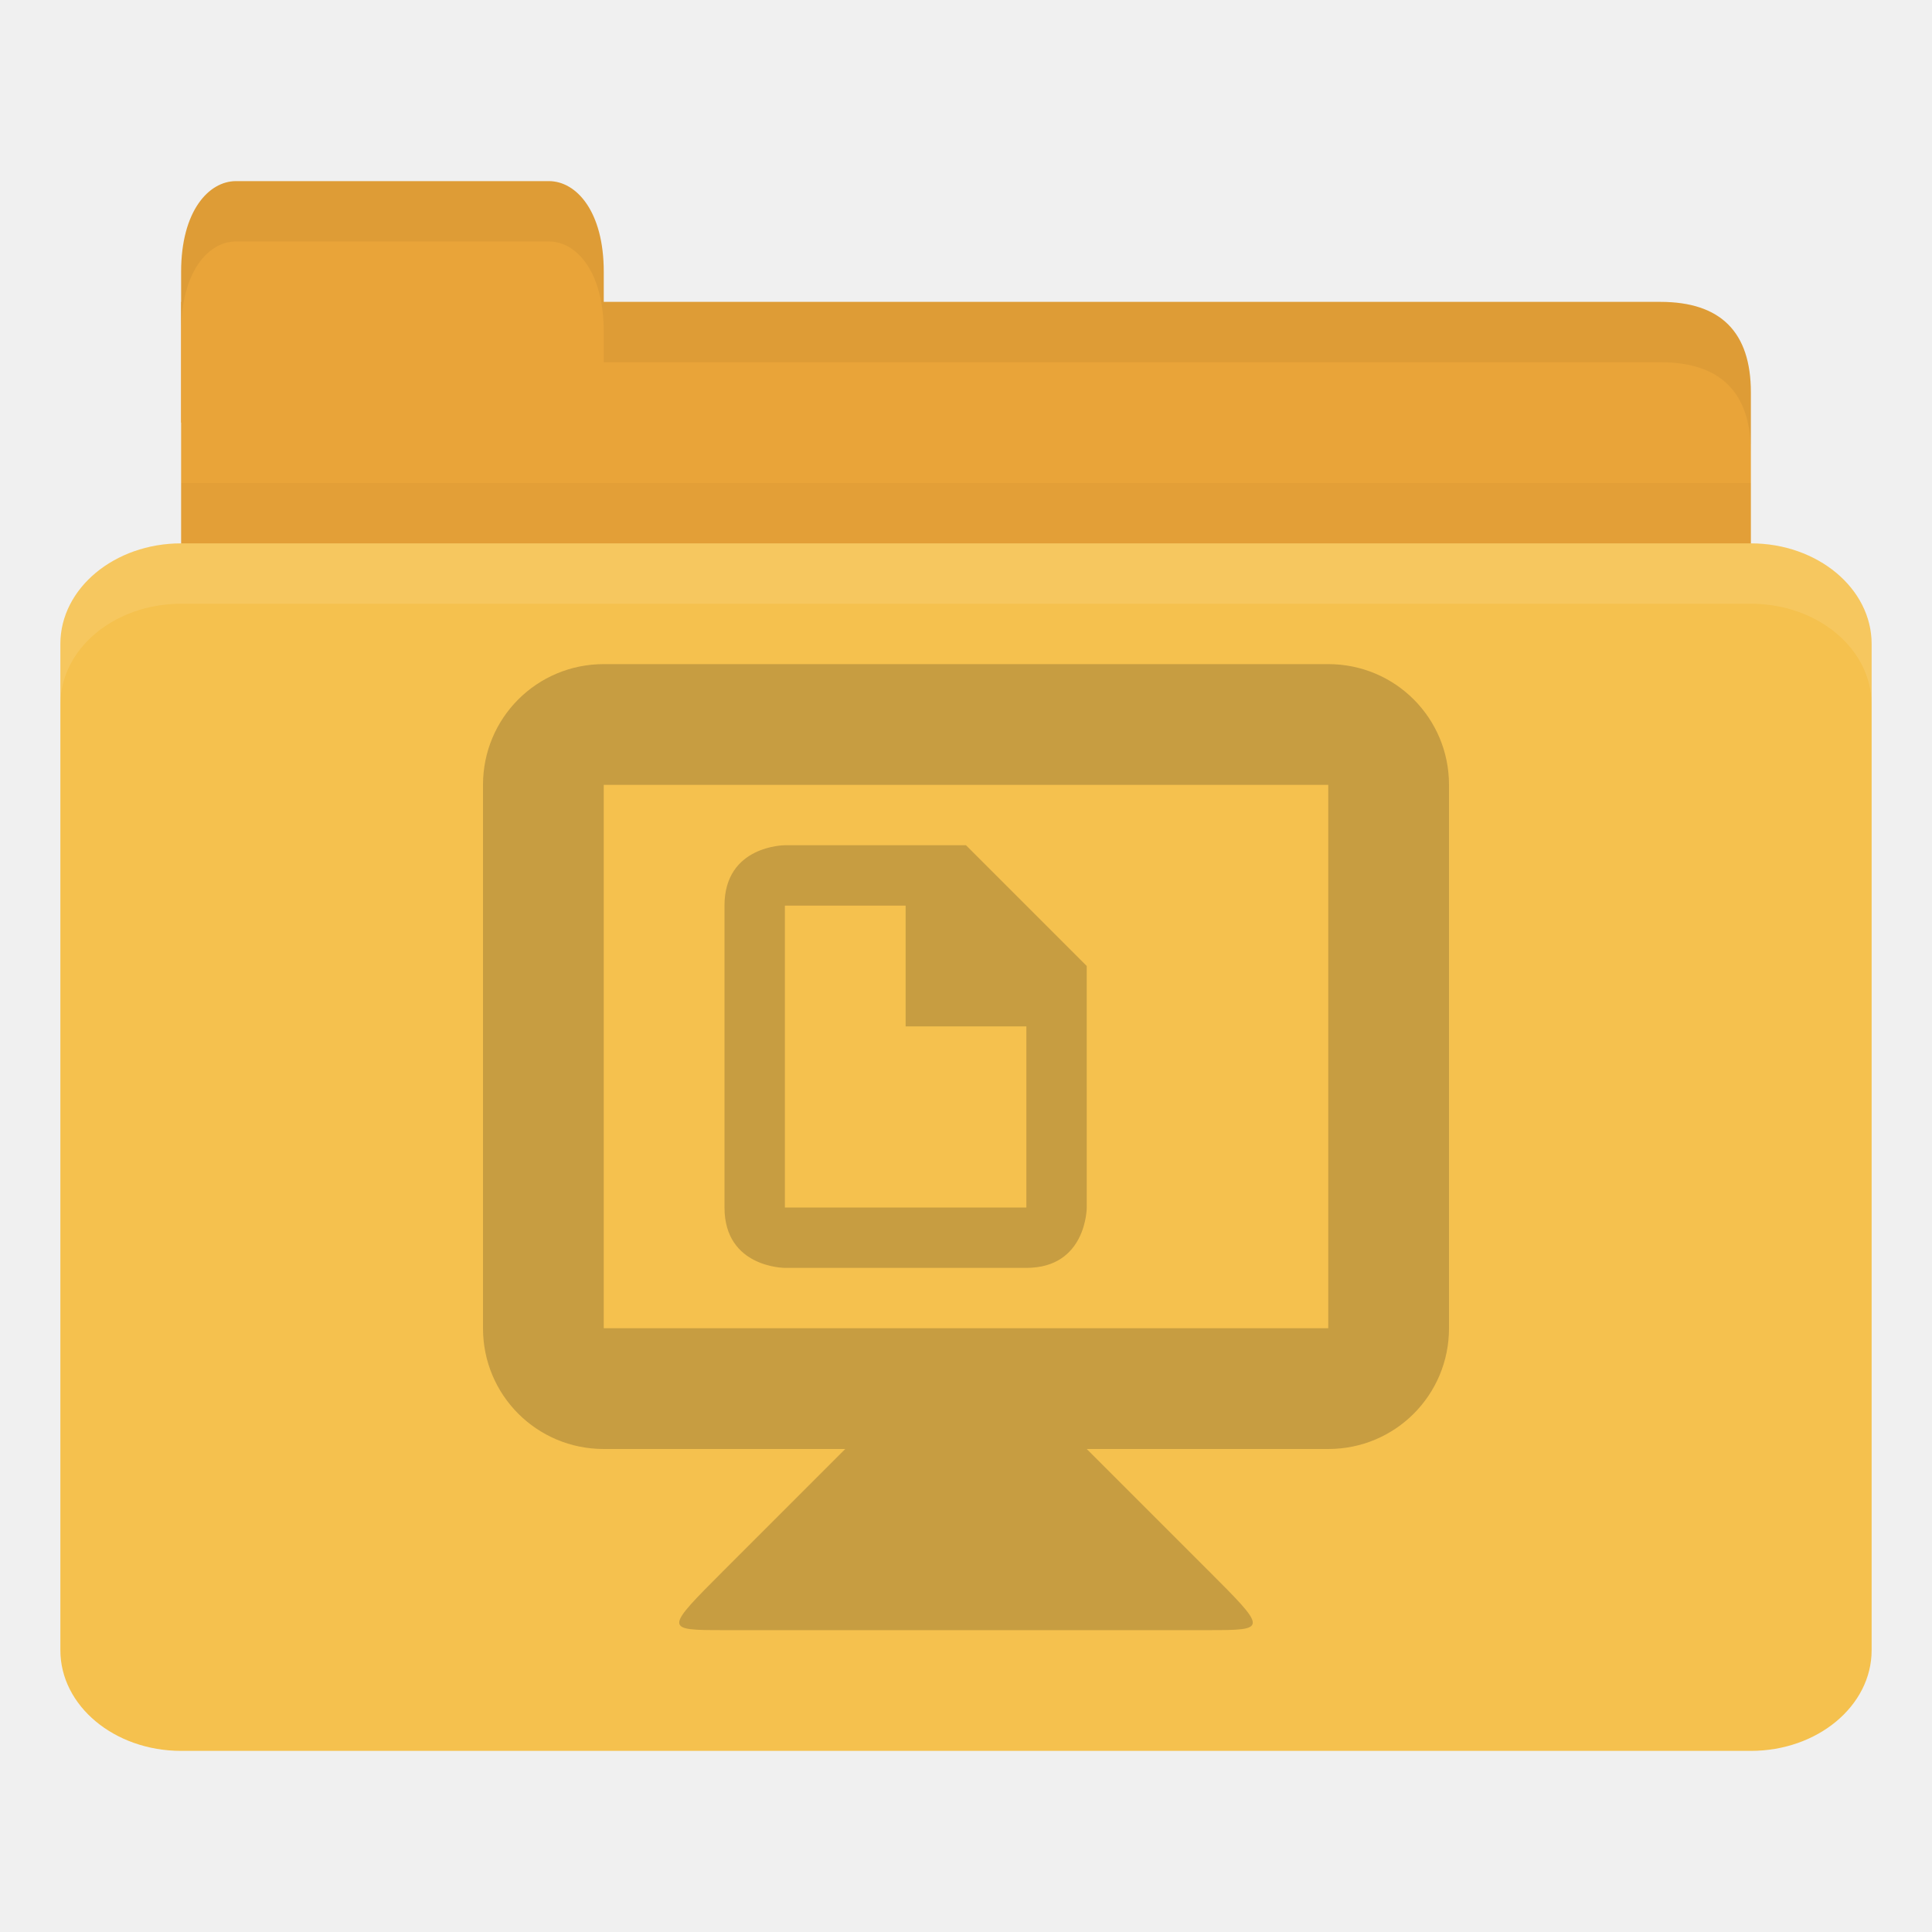
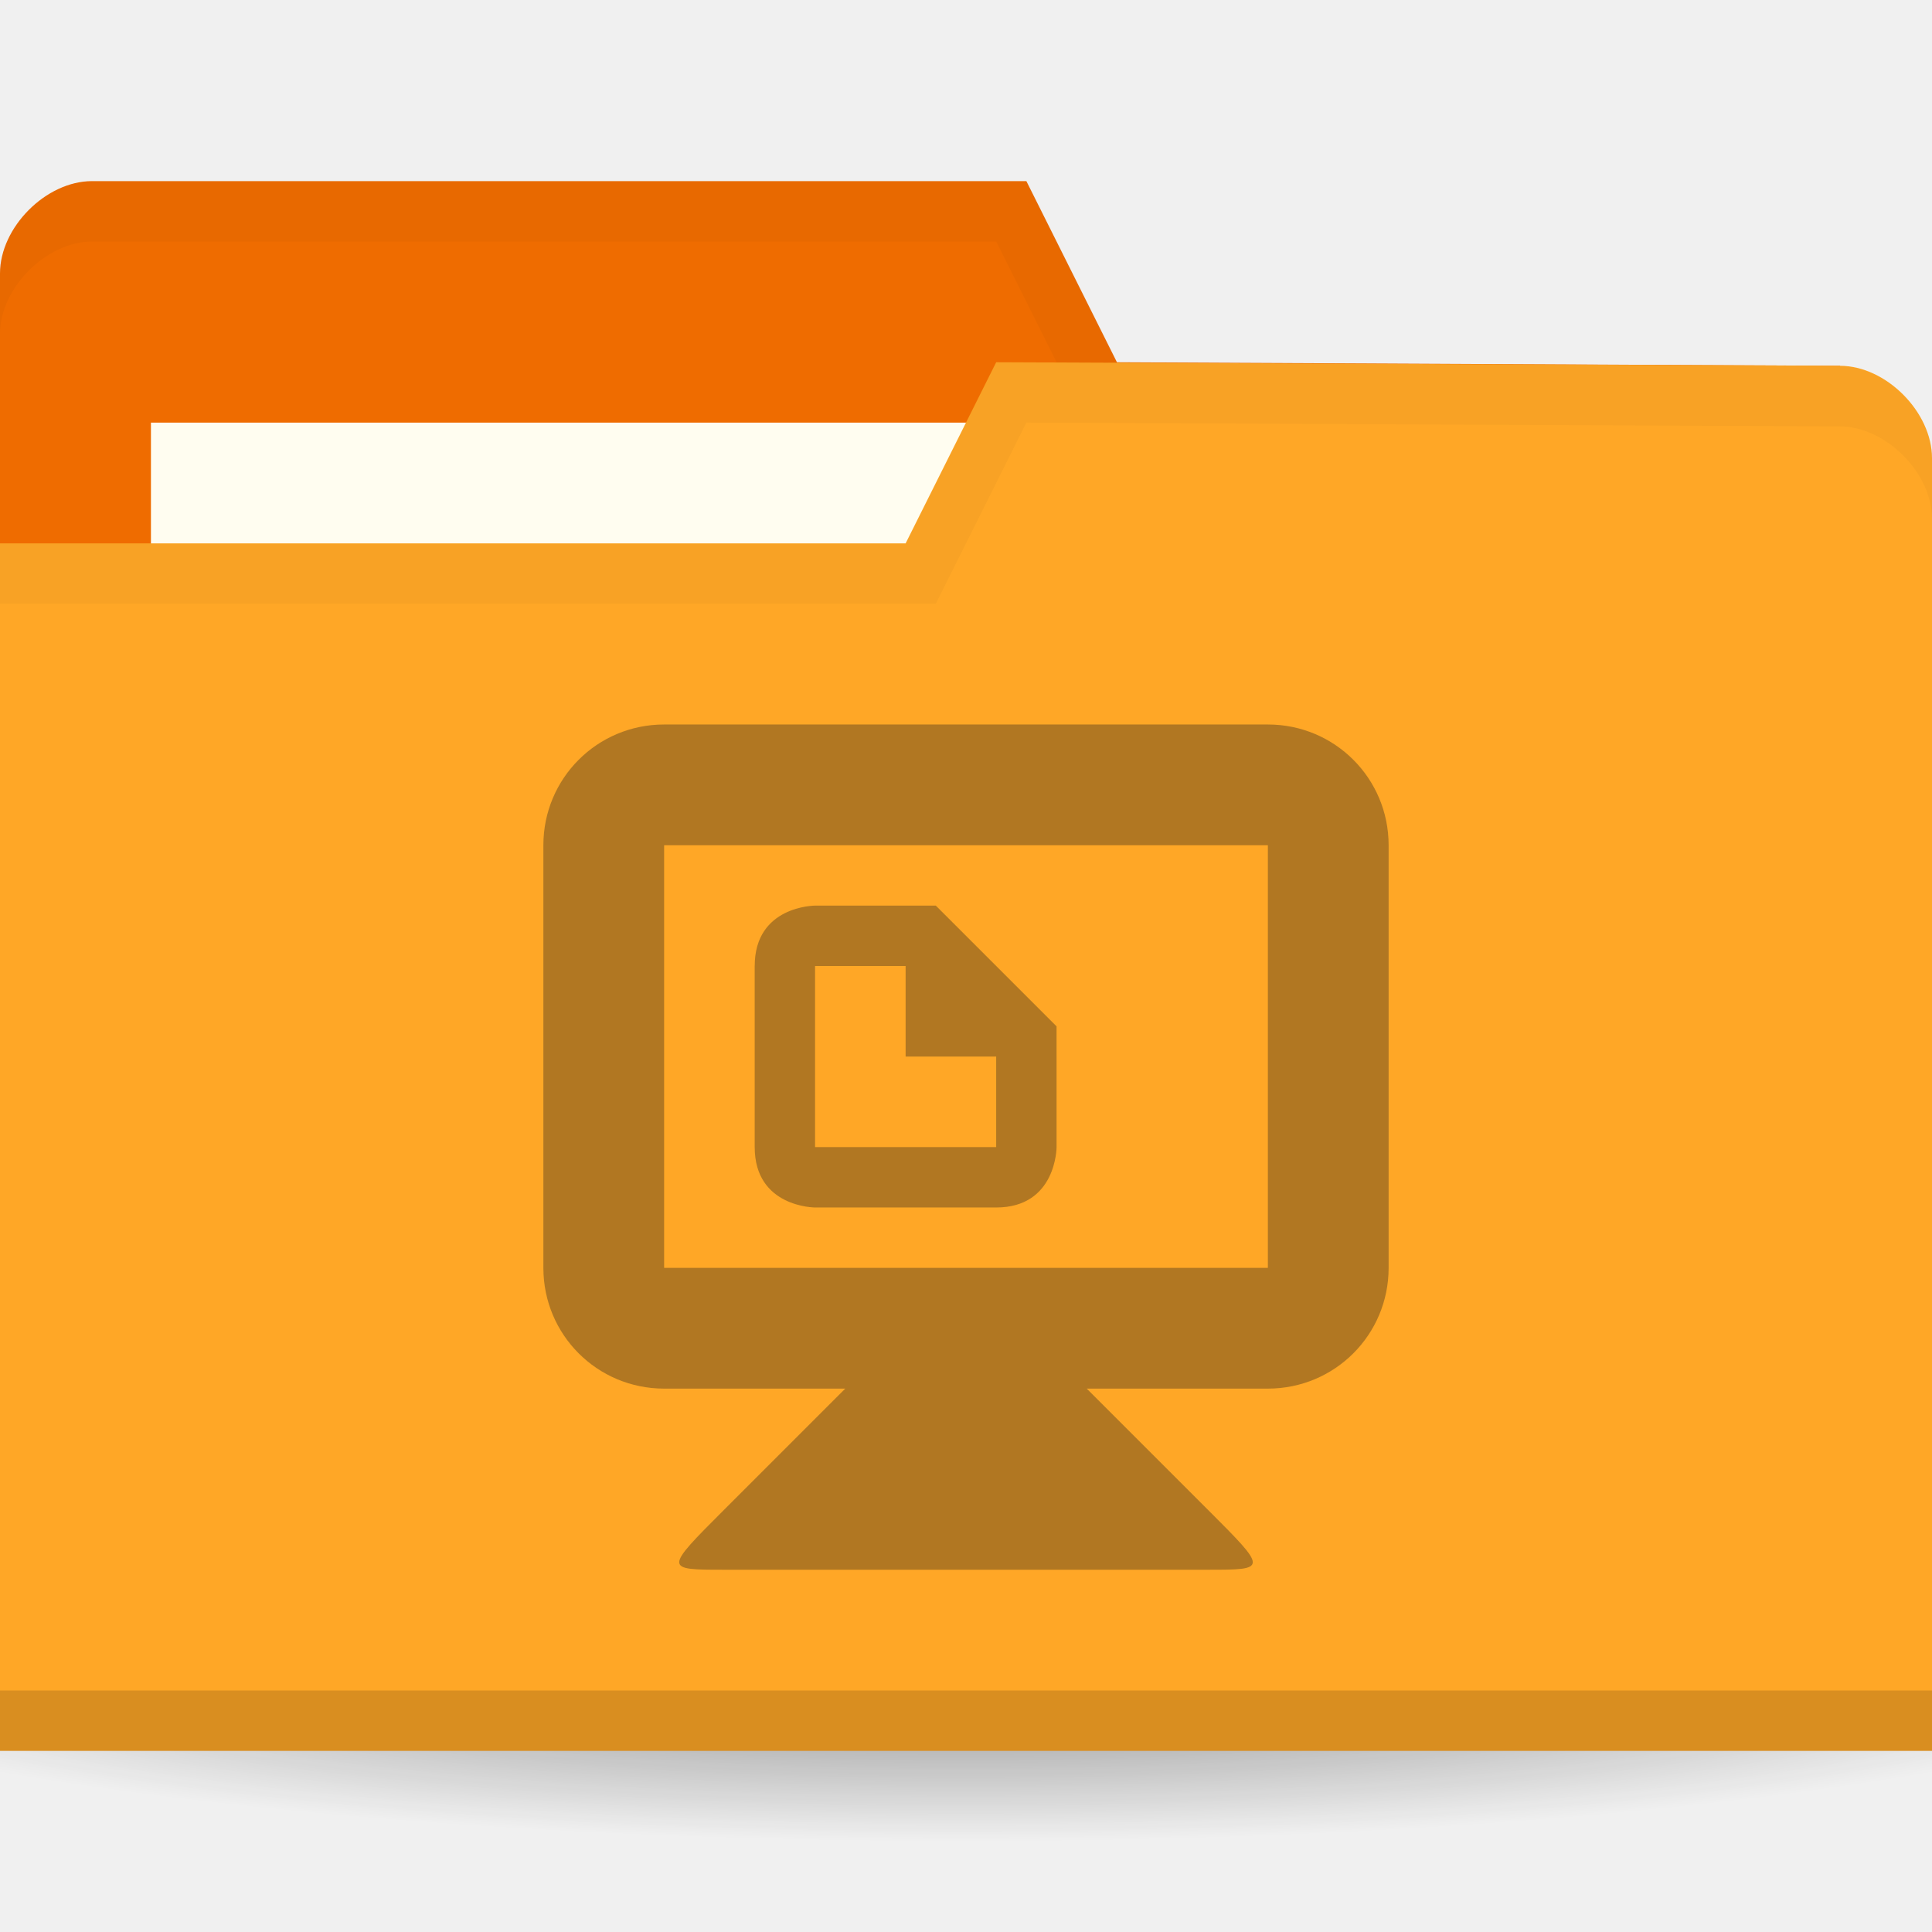
- <svg xmlns="http://www.w3.org/2000/svg" width="256" height="256" id="svg2" version="1.1">
-   <defs id="defs4" />
+ <svg xmlns="http://www.w3.org/2000/svg" xmlns:xlink="http://www.w3.org/1999/xlink" width="256" height="256" id="svg2" version="1.1">
+   <defs id="defs4">
+     <linearGradient id="linearGradient3810">
+       <stop style="stop-color:#000000;stop-opacity:1;" offset="0" id="stop3812" />
+       <stop style="stop-color:#000000;stop-opacity:0;" offset="1" id="stop3814" />
+     </linearGradient>
+     <radialGradient gradientUnits="userSpaceOnUse" gradientTransform="matrix(1,0,0,0.3666667,0,59.21667)" r="15" fy="93.5" fx="-9" cy="93.5" cx="-9" id="radialGradient3815" xlink:href="#linearGradient3809" />
+     <radialGradient xlink:href="#linearGradient3958" id="radialGradient3964" cx="32.5" cy="56.5" fx="32.5" fy="56.5" r="33.5" gradientTransform="matrix(1,0,0,0.1044776,0,50.59701)" gradientUnits="userSpaceOnUse" />
+     <linearGradient id="linearGradient3958">
+       <stop style="stop-color:#000000;stop-opacity:1;" offset="0" id="stop3960" />
+       <stop style="stop-color:#000000;stop-opacity:0;" offset="1" id="stop3962" />
+     </linearGradient>
+     <radialGradient r="33.5" fy="56.5" fx="32.5" cy="56.5" cx="32.5" gradientTransform="matrix(1,0,0,0.1044776,0,50.59701)" gradientUnits="userSpaceOnUse" id="radialGradient3981" xlink:href="#linearGradient3958" />
+     <linearGradient id="linearGradient3809">
+       <stop id="stop3811" offset="0" style="stop-color:#000000;stop-opacity:1;" />
+       <stop id="stop3813" offset="1" style="stop-color:#000000;stop-opacity:0;" />
+     </linearGradient>
+     <radialGradient xlink:href="#linearGradient3810" id="radialGradient3816" cx="-25" cy="203.5" fx="-25" fy="203.5" r="35" gradientTransform="matrix(1,0,0,0.7857143,0,43.60714)" gradientUnits="userSpaceOnUse" />
+     <radialGradient xlink:href="#linearGradient3958-1" id="radialGradient3964-3" cx="32.5" cy="56.5" fx="32.5" fy="56.5" r="33.5" gradientTransform="matrix(1,0,0,0.1044776,0,50.59701)" gradientUnits="userSpaceOnUse" />
+     <linearGradient id="linearGradient3958-1">
+       <stop style="stop-color:#000000;stop-opacity:1;" offset="0" id="stop3960-9" />
+       <stop style="stop-color:#000000;stop-opacity:0;" offset="1" id="stop3962-9" />
+     </linearGradient>
+     <radialGradient r="33.5" fy="56.5" fx="32.5" cy="56.5" cx="32.5" gradientTransform="matrix(1,0,0,0.1044776,0,50.59701)" gradientUnits="userSpaceOnUse" id="radialGradient3981-1" xlink:href="#linearGradient3958-1" />
+     <radialGradient gradientUnits="userSpaceOnUse" gradientTransform="matrix(1,0,0,0.3666667,0,59.21667)" r="15" fy="93.5" fx="-9" cy="93.5" cx="-9" id="radialGradient3815-2" xlink:href="#linearGradient3809-4" />
+     <radialGradient xlink:href="#linearGradient3958-0" id="radialGradient3964-5" cx="32.5" cy="56.5" fx="32.5" fy="56.5" r="33.5" gradientTransform="matrix(1,0,0,0.1044776,0,50.59701)" gradientUnits="userSpaceOnUse" />
+     <linearGradient id="linearGradient3958-0">
+       <stop style="stop-color:#000000;stop-opacity:1;" offset="0" id="stop3960-0" />
+       <stop style="stop-color:#000000;stop-opacity:0;" offset="1" id="stop3962-2" />
+     </linearGradient>
+     <radialGradient r="33.5" fy="56.5" fx="32.5" cy="56.5" cx="32.5" gradientTransform="matrix(1,0,0,0.1044776,0,50.59701)" gradientUnits="userSpaceOnUse" id="radialGradient3981-2" xlink:href="#linearGradient3958-0" />
+     <linearGradient id="linearGradient3809-4">
+       <stop id="stop3811-9" offset="0" style="stop-color:#000000;stop-opacity:1;" />
+       <stop id="stop3813-5" offset="1" style="stop-color:#000000;stop-opacity:0;" />
+     </linearGradient>
+     <radialGradient xlink:href="#linearGradient3958-1-5" id="radialGradient3964-3-6" cx="32.5" cy="56.5" fx="32.5" fy="56.5" r="33.5" gradientTransform="matrix(1,0,0,0.1044776,0,50.59701)" gradientUnits="userSpaceOnUse" />
+     <linearGradient id="linearGradient3958-1-5">
+       <stop style="stop-color:#000000;stop-opacity:1;" offset="0" id="stop3960-9-7" />
+       <stop style="stop-color:#000000;stop-opacity:0;" offset="1" id="stop3962-9-1" />
+     </linearGradient>
+     <radialGradient xlink:href="#linearGradient3958-8" id="radialGradient3964-53" cx="32.5" cy="56.5" fx="32.5" fy="56.5" r="33.5" gradientTransform="matrix(1,0,0,0.1044776,0,50.59701)" gradientUnits="userSpaceOnUse" />
+     <linearGradient id="linearGradient3958-8">
+       <stop style="stop-color:#000000;stop-opacity:1;" offset="0" id="stop3960-1" />
+       <stop style="stop-color:#000000;stop-opacity:0;" offset="1" id="stop3962-4" />
+     </linearGradient>
+     <radialGradient xlink:href="#linearGradient3958-1-6" id="radialGradient3964-3-5" cx="32.5" cy="56.5" fx="32.5" fy="56.5" r="33.5" gradientTransform="matrix(1,0,0,0.1044776,0,50.59701)" gradientUnits="userSpaceOnUse" />
+     <linearGradient id="linearGradient3958-1-6">
+       <stop style="stop-color:#000000;stop-opacity:1;" offset="0" id="stop3960-9-3" />
+       <stop style="stop-color:#000000;stop-opacity:0;" offset="1" id="stop3962-9-8" />
+     </linearGradient>
+     <radialGradient xlink:href="#linearGradient3958-80" id="radialGradient3964-0" cx="32.5" cy="56.5" fx="32.5" fy="56.5" r="33.5" gradientTransform="matrix(1,0,0,0.1044776,0,50.59701)" gradientUnits="userSpaceOnUse" />
+     <linearGradient id="linearGradient3958-80">
+       <stop style="stop-color:#000000;stop-opacity:1;" offset="0" id="stop3960-99" />
+       <stop style="stop-color:#000000;stop-opacity:0;" offset="1" id="stop3962-43" />
+     </linearGradient>
+     <radialGradient xlink:href="#linearGradient3958-1-1" id="radialGradient3964-3-68" cx="32.5" cy="56.5" fx="32.5" fy="56.5" r="33.5" gradientTransform="matrix(1,0,0,0.1044776,0,50.59701)" gradientUnits="userSpaceOnUse" />
+     <linearGradient id="linearGradient3958-1-1">
+       <stop style="stop-color:#000000;stop-opacity:1;" offset="0" id="stop3960-9-0" />
+       <stop style="stop-color:#000000;stop-opacity:0;" offset="1" id="stop3962-9-0" />
+     </linearGradient>
+     <radialGradient xlink:href="#linearGradient3958-4" id="radialGradient3964-4" cx="32.5" cy="56.5" fx="32.5" fy="56.5" r="33.5" gradientTransform="matrix(1,0,0,0.1044776,0,50.59701)" gradientUnits="userSpaceOnUse" />
+     <linearGradient id="linearGradient3958-4">
+       <stop style="stop-color:#000000;stop-opacity:1;" offset="0" id="stop3960-6" />
+       <stop style="stop-color:#000000;stop-opacity:0;" offset="1" id="stop3962-5" />
+     </linearGradient>
+     <radialGradient xlink:href="#linearGradient3958-1-56" id="radialGradient3964-3-1" cx="32.5" cy="56.5" fx="32.5" fy="56.5" r="33.5" gradientTransform="matrix(1,0,0,0.1044776,0,50.59701)" gradientUnits="userSpaceOnUse" />
+     <linearGradient id="linearGradient3958-1-56">
+       <stop style="stop-color:#000000;stop-opacity:1;" offset="0" id="stop3960-9-6" />
+       <stop style="stop-color:#000000;stop-opacity:0;" offset="1" id="stop3962-9-3" />
+     </linearGradient>
+     <radialGradient xlink:href="#linearGradient3958-44" id="radialGradient3964-6" cx="32.5" cy="56.5" fx="32.5" fy="56.5" r="33.5" gradientTransform="matrix(1,0,0,0.1044776,0,50.59701)" gradientUnits="userSpaceOnUse" />
+     <linearGradient id="linearGradient3958-44">
+       <stop style="stop-color:#000000;stop-opacity:1;" offset="0" id="stop3960-8" />
+       <stop style="stop-color:#000000;stop-opacity:0;" offset="1" id="stop3962-1" />
+     </linearGradient>
+     <radialGradient xlink:href="#linearGradient3958-1-10" id="radialGradient3964-3-2" cx="32.5" cy="56.5" fx="32.5" fy="56.5" r="33.5" gradientTransform="matrix(1,0,0,0.1044776,0,50.59701)" gradientUnits="userSpaceOnUse" />
+     <linearGradient id="linearGradient3958-1-10">
+       <stop style="stop-color:#000000;stop-opacity:1;" offset="0" id="stop3960-9-64" />
+       <stop style="stop-color:#000000;stop-opacity:0;" offset="1" id="stop3962-9-6" />
+     </linearGradient>
+     <radialGradient xlink:href="#linearGradient3958-13" id="radialGradient3964-33" cx="32.5" cy="56.5" fx="32.5" fy="56.5" r="33.5" gradientTransform="matrix(1,0,0,0.1044776,0,50.59701)" gradientUnits="userSpaceOnUse" />
+     <linearGradient id="linearGradient3958-13">
+       <stop style="stop-color:#000000;stop-opacity:1;" offset="0" id="stop3960-7" />
+       <stop style="stop-color:#000000;stop-opacity:0;" offset="1" id="stop3962-8" />
+     </linearGradient>
+     <radialGradient xlink:href="#linearGradient3958-1-4" id="radialGradient3964-3-4" cx="32.5" cy="56.5" fx="32.5" fy="56.5" r="33.5" gradientTransform="matrix(1,0,0,0.1044776,0,50.59701)" gradientUnits="userSpaceOnUse" />
+     <linearGradient id="linearGradient3958-1-4">
+       <stop style="stop-color:#000000;stop-opacity:1;" offset="0" id="stop3960-9-01" />
+       <stop style="stop-color:#000000;stop-opacity:0;" offset="1" id="stop3962-9-11" />
+     </linearGradient>
+     <radialGradient xlink:href="#linearGradient3958-87" id="radialGradient3964-7" cx="32.5" cy="56.5" fx="32.5" fy="56.5" r="33.5" gradientTransform="matrix(1,0,0,0.1044776,0,50.59701)" gradientUnits="userSpaceOnUse" />
+     <linearGradient id="linearGradient3958-87">
+       <stop style="stop-color:#000000;stop-opacity:1;" offset="0" id="stop3960-72" />
+       <stop style="stop-color:#000000;stop-opacity:0;" offset="1" id="stop3962-10" />
+     </linearGradient>
+     <radialGradient xlink:href="#linearGradient3958-1-52" id="radialGradient3964-3-27" cx="32.5" cy="56.5" fx="32.5" fy="56.5" r="33.5" gradientTransform="matrix(1,0,0,0.1044776,0,50.59701)" gradientUnits="userSpaceOnUse" />
+     <linearGradient id="linearGradient3958-1-52">
+       <stop style="stop-color:#000000;stop-opacity:1;" offset="0" id="stop3960-9-37" />
+       <stop style="stop-color:#000000;stop-opacity:0;" offset="1" id="stop3962-9-2" />
+     </linearGradient>
+     <radialGradient xlink:href="#linearGradient3958-18" id="radialGradient3964-63" cx="32.5" cy="56.5" fx="32.5" fy="56.5" r="33.5" gradientTransform="matrix(1,0,0,0.1044776,0,50.59701)" gradientUnits="userSpaceOnUse" />
+     <linearGradient id="linearGradient3958-18">
+       <stop style="stop-color:#000000;stop-opacity:1;" offset="0" id="stop3960-08" />
+       <stop style="stop-color:#000000;stop-opacity:0;" offset="1" id="stop3962-50" />
+     </linearGradient>
+     <radialGradient xlink:href="#linearGradient3958-1-64" id="radialGradient3964-3-7" cx="32.5" cy="56.5" fx="32.5" fy="56.5" r="33.5" gradientTransform="matrix(1,0,0,0.1044776,0,50.59701)" gradientUnits="userSpaceOnUse" />
+     <linearGradient id="linearGradient3958-1-64">
+       <stop style="stop-color:#000000;stop-opacity:1;" offset="0" id="stop3960-9-9" />
+       <stop style="stop-color:#000000;stop-opacity:0;" offset="1" id="stop3962-9-36" />
+     </linearGradient>
+     <radialGradient xlink:href="#linearGradient3958-6" id="radialGradient3964-8" cx="32.5" cy="56.5" fx="32.5" fy="56.5" r="33.5" gradientTransform="matrix(1,0,0,0.1044776,0,50.59701)" gradientUnits="userSpaceOnUse" />
+     <linearGradient id="linearGradient3958-6">
+       <stop style="stop-color:#000000;stop-opacity:1;" offset="0" id="stop3960-66" />
+       <stop style="stop-color:#000000;stop-opacity:0;" offset="1" id="stop3962-0" />
+     </linearGradient>
+     <radialGradient xlink:href="#linearGradient3958-1-59" id="radialGradient3964-3-0" cx="32.5" cy="56.5" fx="32.5" fy="56.5" r="33.5" gradientTransform="matrix(1,0,0,0.1044776,0,50.59701)" gradientUnits="userSpaceOnUse" />
+     <linearGradient id="linearGradient3958-1-59">
+       <stop style="stop-color:#000000;stop-opacity:1;" offset="0" id="stop3960-9-65" />
+       <stop style="stop-color:#000000;stop-opacity:0;" offset="1" id="stop3962-9-7" />
+     </linearGradient>
+     <radialGradient xlink:href="#linearGradient3958-49" id="radialGradient3964-83" cx="32.5" cy="56.5" fx="32.5" fy="56.5" r="33.5" gradientTransform="matrix(1,0,0,0.1044776,0,50.59701)" gradientUnits="userSpaceOnUse" />
+     <linearGradient id="linearGradient3958-49">
+       <stop style="stop-color:#000000;stop-opacity:1;" offset="0" id="stop3960-89" />
+       <stop style="stop-color:#000000;stop-opacity:0;" offset="1" id="stop3962-54" />
+     </linearGradient>
+     <radialGradient xlink:href="#linearGradient3958-1-46" id="radialGradient3964-3-8" cx="32.5" cy="56.5" fx="32.5" fy="56.5" r="33.5" gradientTransform="matrix(1,0,0,0.1044776,0,50.59701)" gradientUnits="userSpaceOnUse" />
+     <linearGradient id="linearGradient3958-1-46">
+       <stop style="stop-color:#000000;stop-opacity:1;" offset="0" id="stop3960-9-02" />
+       <stop style="stop-color:#000000;stop-opacity:0;" offset="1" id="stop3962-9-18" />
+     </linearGradient>
+     <radialGradient xlink:href="#linearGradient3958-65" id="radialGradient3964-57" cx="32.5" cy="56.5" fx="32.5" fy="56.5" r="33.5" gradientTransform="matrix(1,0,0,0.1044776,0,50.59701)" gradientUnits="userSpaceOnUse" />
+     <linearGradient id="linearGradient3958-65">
+       <stop style="stop-color:#000000;stop-opacity:1;" offset="0" id="stop3960-04" />
+       <stop style="stop-color:#000000;stop-opacity:0;" offset="1" id="stop3962-6" />
+     </linearGradient>
+     <radialGradient xlink:href="#linearGradient3958-1-47" id="radialGradient3964-3-44" cx="32.5" cy="56.5" fx="32.5" fy="56.5" r="33.5" gradientTransform="matrix(1,0,0,0.1044776,0,50.59701)" gradientUnits="userSpaceOnUse" />
+     <linearGradient id="linearGradient3958-1-47">
+       <stop style="stop-color:#000000;stop-opacity:1;" offset="0" id="stop3960-9-2" />
+       <stop style="stop-color:#000000;stop-opacity:0;" offset="1" id="stop3962-9-9" />
+     </linearGradient>
+     <radialGradient xlink:href="#linearGradient3958-03" id="radialGradient3964-41" cx="32.5" cy="56.5" fx="32.5" fy="56.5" r="33.5" gradientTransform="matrix(1,0,0,0.1044776,0,50.59701)" gradientUnits="userSpaceOnUse" />
+     <linearGradient id="linearGradient3958-03">
+       <stop style="stop-color:#000000;stop-opacity:1;" offset="0" id="stop3960-4" />
+       <stop style="stop-color:#000000;stop-opacity:0;" offset="1" id="stop3962-51" />
+     </linearGradient>
+     <radialGradient xlink:href="#linearGradient3958-1-42" id="radialGradient3964-3-54" cx="32.5" cy="56.5" fx="32.5" fy="56.5" r="33.5" gradientTransform="matrix(1,0,0,0.1044776,0,50.59701)" gradientUnits="userSpaceOnUse" />
+     <linearGradient id="linearGradient3958-1-42">
+       <stop style="stop-color:#000000;stop-opacity:1;" offset="0" id="stop3960-9-8" />
+       <stop style="stop-color:#000000;stop-opacity:0;" offset="1" id="stop3962-9-83" />
+     </linearGradient>
+     <radialGradient xlink:href="#linearGradient3958-031" id="radialGradient3964-05" cx="32.5" cy="56.5" fx="32.5" fy="56.5" r="33.5" gradientTransform="matrix(1,0,0,0.1044776,0,50.59701)" gradientUnits="userSpaceOnUse" />
+     <linearGradient id="linearGradient3958-031">
+       <stop style="stop-color:#000000;stop-opacity:1;" offset="0" id="stop3960-70" />
+       <stop style="stop-color:#000000;stop-opacity:0;" offset="1" id="stop3962-44" />
+     </linearGradient>
+     <radialGradient xlink:href="#linearGradient3958-1-61" id="radialGradient3964-3-9" cx="32.5" cy="56.5" fx="32.5" fy="56.5" r="33.5" gradientTransform="matrix(1,0,0,0.1044776,0,50.59701)" gradientUnits="userSpaceOnUse" />
+     <linearGradient id="linearGradient3958-1-61">
+       <stop style="stop-color:#000000;stop-opacity:1;" offset="0" id="stop3960-9-1" />
+       <stop style="stop-color:#000000;stop-opacity:0;" offset="1" id="stop3962-9-68" />
+     </linearGradient>
+     <radialGradient xlink:href="#linearGradient3958-3" id="radialGradient3964-836" cx="32.5" cy="56.5" fx="32.5" fy="56.5" r="33.5" gradientTransform="matrix(1,0,0,0.1044776,0,50.59701)" gradientUnits="userSpaceOnUse" />
+     <linearGradient id="linearGradient3958-3">
+       <stop style="stop-color:#000000;stop-opacity:1;" offset="0" id="stop3960-60" />
+       <stop style="stop-color:#000000;stop-opacity:0;" offset="1" id="stop3962-3" />
+     </linearGradient>
+     <radialGradient xlink:href="#linearGradient3958-1-0" id="radialGradient3964-3-20" cx="32.5" cy="56.5" fx="32.5" fy="56.5" r="33.5" gradientTransform="matrix(1,0,0,0.1044776,0,50.59701)" gradientUnits="userSpaceOnUse" />
+     <linearGradient id="linearGradient3958-1-0">
+       <stop style="stop-color:#000000;stop-opacity:1;" offset="0" id="stop3960-9-98" />
+       <stop style="stop-color:#000000;stop-opacity:0;" offset="1" id="stop3962-9-37" />
+     </linearGradient>
+     <radialGradient gradientUnits="userSpaceOnUse" gradientTransform="matrix(1,0,0,0.3666667,0,59.21667)" r="15" fy="93.5" fx="-9" cy="93.5" cx="-9" id="radialGradient3815-6" xlink:href="#linearGradient3809-6" />
+     <radialGradient xlink:href="#linearGradient3958-12" id="radialGradient3964-1" cx="32.5" cy="56.5" fx="32.5" fy="56.5" r="33.5" gradientTransform="matrix(1,0,0,0.1044776,0,50.59701)" gradientUnits="userSpaceOnUse" />
+     <linearGradient id="linearGradient3958-12">
+       <stop style="stop-color:#000000;stop-opacity:1;" offset="0" id="stop3960-42" />
+       <stop style="stop-color:#000000;stop-opacity:0;" offset="1" id="stop3962-25" />
+     </linearGradient>
+     <linearGradient id="linearGradient3809-6">
+       <stop id="stop3811-5" offset="0" style="stop-color:#000000;stop-opacity:1;" />
+       <stop id="stop3813-8" offset="1" style="stop-color:#000000;stop-opacity:0;" />
+     </linearGradient>
+   </defs>
  <g id="layer1" transform="translate(0,-796.3622)">
-     <path style="fill:#e9a439;fill-opacity:1;stroke:none" d="m 32,836.362 188,0 c 8,0 12,3.999 12,11.997 l 0,27.993 c 0,4.431 -3.79,3.999 -8,3.999 l -192,0 c -4.21,0 -8,-3.567 -8,-7.998 l 0,-35.99 z" id="path3811" />
-     <path style="opacity:0.03;fill:#000000;fill-opacity:1;stroke:none" d="m 24,860.363 0,20 208,0 0,-20 z" id="path3807" />
-     <path style="fill:#e9a439;fill-opacity:1;stroke:none" d="m 24,852.362 0,-20 c 0,-8 3.636,-12 7.273,-12 l 41.455,0 c 3.636,0 7.273,4 7.273,12 l 0,20 z" id="rect3760" />
-     <rect style="fill:#f5c14e;fill-opacity:1;stroke:none" id="rect2990" width="240" height="160" x="8" y="868.362" rx="16" ry="13.333" />
-     <path style="opacity:0.1;fill:#ffffff;fill-opacity:1;stroke:none" d="m 24,868.362 c -8.864,0 -16,5.988 -16,13.375 l 0,8 c 0,-7.387 7.136,-13.375 16,-13.375 l 208,0 c 8.864,0 16,5.988 16,13.375 l 0,-8 c 0,-7.387 -7.136,-13.375 -16,-13.375 l -208,0 z" id="rect3004" />
-     <path style="opacity:0.05;fill:#000000;fill-opacity:1;stroke:none" d="m 80,836.362 0,8 8,0 132,0 c 8,0 12,4.002 12,12 l 0,-8 c 0,-7.998 -4,-12 -12,-12 l -132,0 z" id="path3781" />
-     <path style="opacity:0.05;fill:#000000;fill-opacity:1;stroke:none" d="m 31.25,820.362 c -3.636,0 -7.25,4 -7.25,12 l 0,8 c 0,-8 3.614,-12 7.25,-12 l 41.5,0 c 3.636,0 7.25,4 7.25,12 l 0,-8 c 0,-8 -3.614,-12 -7.25,-12 l -41.5,0 z" id="path3801" />
-     <g style="opacity:0.25;fill:#3c2f1b;fill-opacity:1;enable-background:new" id="g4113" transform="matrix(8,0,0,8,64,884.3623)">
-       <path d="M 4,4 4,9 c 4e-5,1 1,1 1,1 l 4,0 c 1,0 1,-1 1,-1 l -2.002e-4,-4 -2,-2 -3,0 c 0,0 -1,0 -1,1 z m 1,0 2,0 0,2 2,0 0,3 L 5,9 z" id="path8" style="fill:#3c2f1b;fill-opacity:1" />
-       <path id="path3838" d="m 6,13 -2,2 c -1,1 -1,1 0,1 l 8,0 c 1,0 1,0 0,-1 l -2,-2 0,-1 -4,0 z" style="fill:#3c2f1b;fill-opacity:1;stroke:none" />
-       <path id="rect3831" d="M 2,0 C 0.892,0 0,0.892 0,2 l 0,9 c 0,1.108 0.892,2 2,2 l 12,0 c 1.108,0 2,-0.892 2,-2 L 16,2 C 16,0.892 15.108,0 14,0 L 2,0 z m 0,2 12,0 0,9 -12,0 0,-9 z" style="fill:#3c2f1b;fill-opacity:1;stroke:none" />
+     <path style="opacity:0.55;fill:url(#radialGradient3816);fill-opacity:1;stroke:none" id="path3039" d="m 10,203.5 a 35,27.5 0 1 1 -70,0 35,27.5 0 1 1 70,0 z" transform="matrix(5.085714,0,0,1.090909,255.1429,788.3622)" />
+     <path id="path3029" d="m 0,832.597 0,171.294 256,0 0,-85.647 -12.19,-73.412 L 148,844.362 l -12,-24 -123.81,0 C 6.095,820.362 0,826.48 0,832.597 z" style="fill:#ef6c00;fill-opacity:1;stroke:none" />
+     <rect style="fill:#fffdf0;fill-opacity:1;stroke:none" id="rect3799" width="126.286" height="47.529" x="20" y="852.362" />
+     <path style="opacity:0.03;fill:#000000;fill-opacity:1;stroke:none" d="m 12.25,820.362 c -6.095,0 -12.25,6.132 -12.25,12.25 l 0,8 c 0,-6.118 6.155,-12.25 12.25,-12.25 l 119.75,0 12,24 99.75,0.5 12.25,73.375 0,-8 -12.25,-73.375 -95.75,-0.5 -12,-24 z" id="path3790" />
+     <path style="fill:#ffa726;fill-opacity:1;stroke:none" d="m 256,857.068 0,171.294 -256,0 0,-160 120,0 12,-24 111.81,0.47 c 6.095,0 12.19,6.118 12.19,12.236 z" id="rect2987" />
+     <path id="path3794" d="m 0,1020.362 0,8 256,0 0,-8 z" style="opacity:0.15;fill:#000000;fill-opacity:1;stroke:none" />
+     <path style="opacity:0.03;fill:#000000;fill-opacity:1;stroke:none" d="m 132,844.362 -12,24 -120,0 0,8 124,0 12,-24 107.75,0.5 c 6.095,0 12.25,6.132 12.25,12.25 l 0,-8 c 0,-6.118 -6.155,-12.25 -12.25,-12.25 z" id="path3015" />
+     <g transform="matrix(4,0,0,4,0,-3157.087)" id="g4306" style="opacity:0.4">
+       <path d="m 25,1020.362 4e-4,6 c 1.33e-4,2 2,2 2,2 l 6,0 c 2,0 2,-2 2,-2 l -4.01e-4,-4 -4,-4 -3.999,0 c 0,0 -2.001,0 -2,2 z m 2,0 3,0 0,3 3,0 0,3 -6,0 z" id="path8" style="fill:#3c2f1b;fill-opacity:1" />
+       <path id="path3838" d="m 28,1034.362 -4,4 c -2,2 -2,2 0,2 l 16,0 c 2,0 2,0 0,-2 l -4,-4 0,-2 -8,0 z" style="fill:#3c2f1b;fill-opacity:1;stroke:none" />
+       <path id="rect3831" d="m 22,1012.362 c -2.216,0 -4,1.784 -4,4 l 0,14 c 0,2.216 1.784,4 4,4 l 20,0 c 2.216,0 4,-1.784 4,-4 l 0,-14 c 0,-2.216 -1.784,-4 -4,-4 z m 0,4 20,0 0,14 -20,0 z" style="fill:#3c2f1b;fill-opacity:1;stroke:none" />
    </g>
  </g>
</svg>
